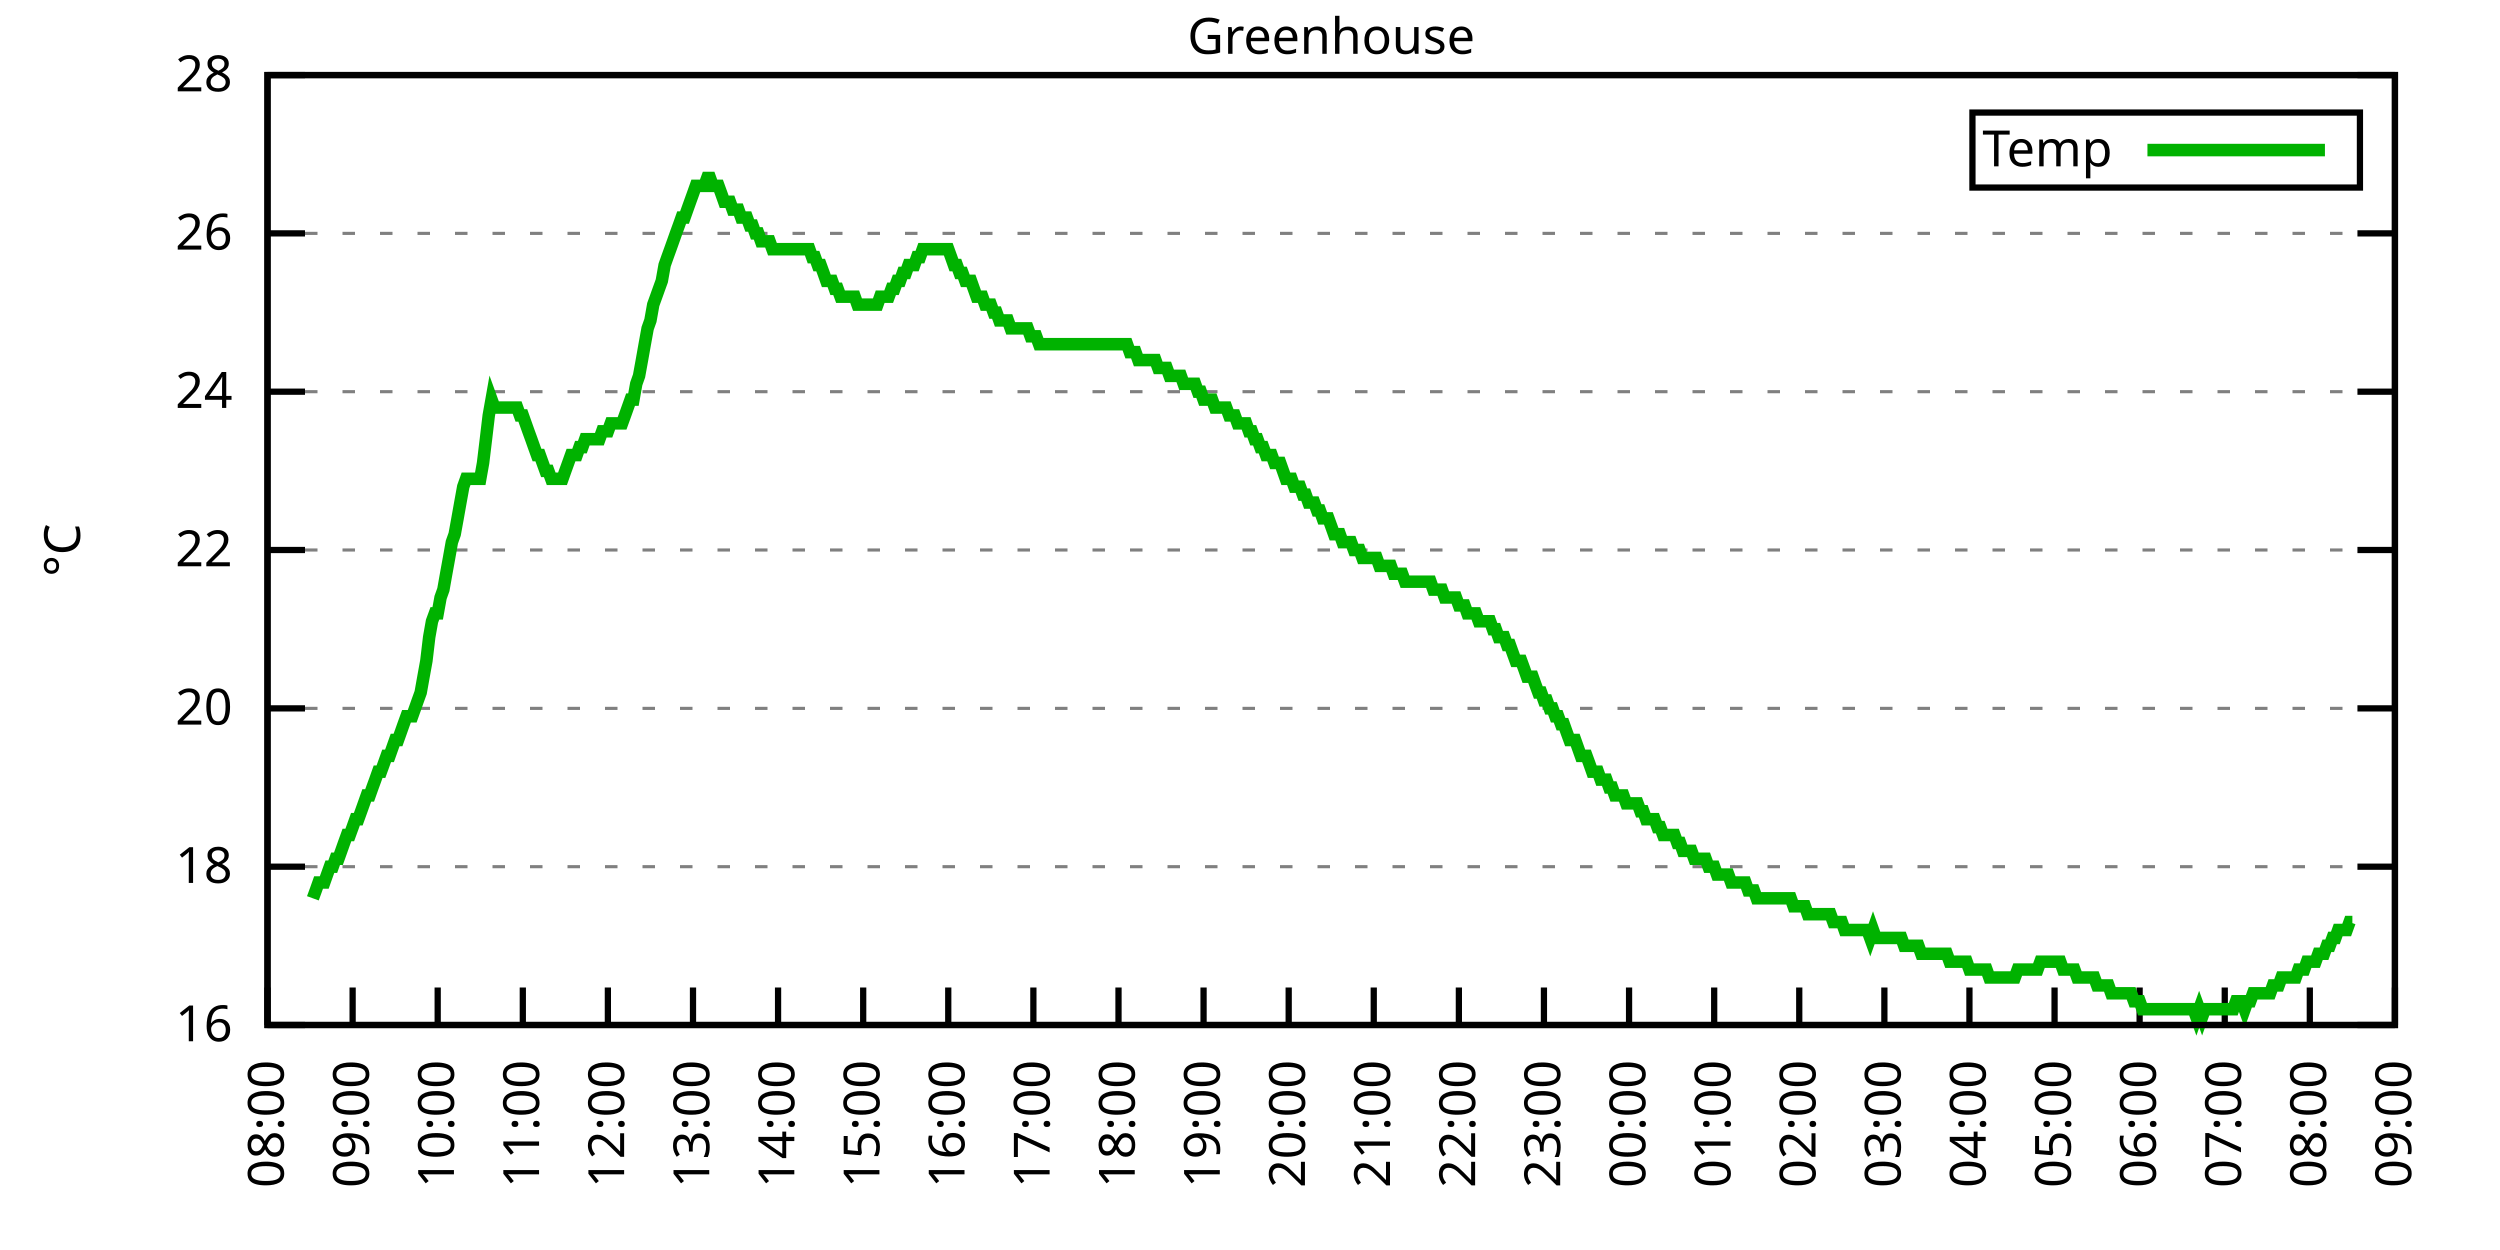
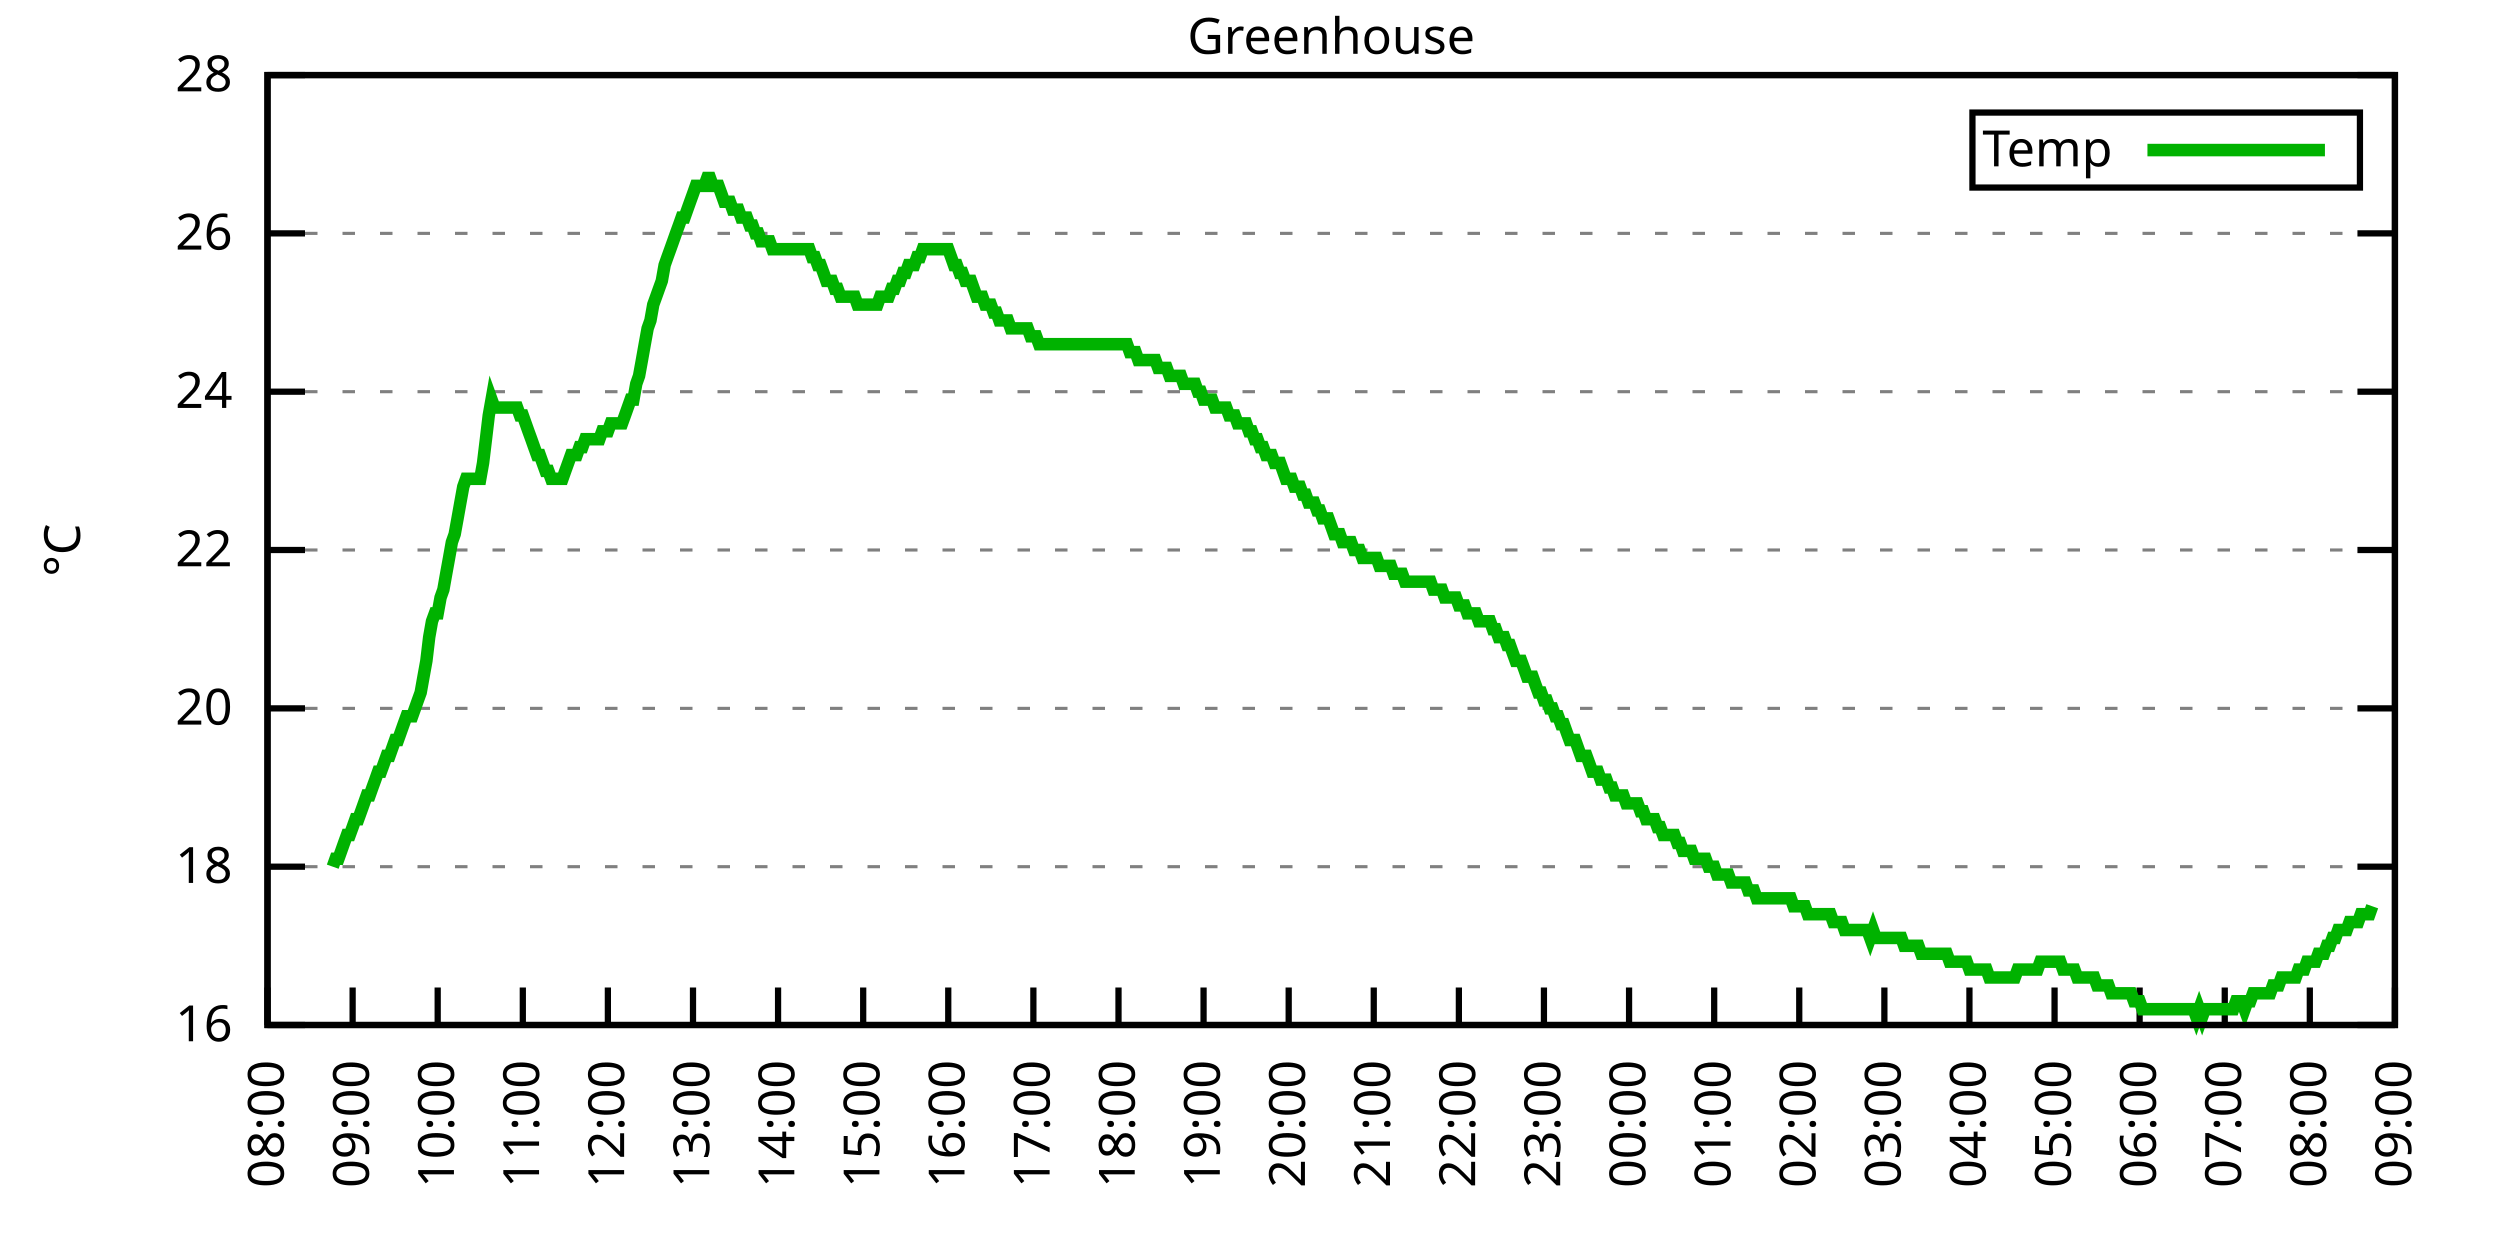
<svg xmlns="http://www.w3.org/2000/svg" xmlns:xlink="http://www.w3.org/1999/xlink" width="400" height="200" viewBox="0 0 400 200">
  <g id="gnuplot_canvas">
    <rect x="0" y="0" width="400" height="200" fill="none" />
    <defs>
      <circle id="gpDot" r="0.5" stroke-width="0.5" stroke="currentColor" />
      <path id="gpPt0" stroke-width="0.333" stroke="currentColor" d="M-1,0 h2 M0,-1 v2" />
      <path id="gpPt1" stroke-width="0.333" stroke="currentColor" d="M-1,-1 L1,1 M1,-1 L-1,1" />
      <path id="gpPt2" stroke-width="0.333" stroke="currentColor" d="M-1,0 L1,0 M0,-1 L0,1 M-1,-1 L1,1 M-1,1 L1,-1" />
      <rect id="gpPt3" stroke-width="0.333" stroke="currentColor" x="-1" y="-1" width="2" height="2" />
      <rect id="gpPt4" stroke-width="0.333" stroke="currentColor" fill="currentColor" x="-1" y="-1" width="2" height="2" />
      <circle id="gpPt5" stroke-width="0.333" stroke="currentColor" cx="0" cy="0" r="1" />
      <use xlink:href="#gpPt5" id="gpPt6" fill="currentColor" stroke="none" />
      <path id="gpPt7" stroke-width="0.333" stroke="currentColor" d="M0,-1.33 L-1.33,0.67 L1.33,0.67 z" />
      <use xlink:href="#gpPt7" id="gpPt8" fill="currentColor" stroke="none" />
      <use xlink:href="#gpPt7" id="gpPt9" stroke="currentColor" transform="rotate(180)" />
      <use xlink:href="#gpPt9" id="gpPt10" fill="currentColor" stroke="none" />
      <use xlink:href="#gpPt3" id="gpPt11" stroke="currentColor" transform="rotate(45)" />
      <use xlink:href="#gpPt11" id="gpPt12" fill="currentColor" stroke="none" />
      <path id="gpPt13" stroke-width="0.333" stroke="currentColor" d="M0,1.330 L1.265,0.411 L0.782,-1.067 L-0.782,-1.076 L-1.265,0.411 z" />
      <use xlink:href="#gpPt13" id="gpPt14" fill="currentColor" stroke="none" />
      <filter id="textbox" filterUnits="objectBoundingBox" x="0" y="0" height="1" width="1">
        <feFlood flood-color="white" flood-opacity="1" result="bgnd" />
        <feComposite in="SourceGraphic" in2="bgnd" operator="atop" />
      </filter>
      <filter id="greybox" filterUnits="objectBoundingBox" x="0" y="0" height="1" width="1">
        <feFlood flood-color="lightgrey" flood-opacity="1" result="grey" />
        <feComposite in="SourceGraphic" in2="grey" operator="atop" />
      </filter>
    </defs>
    <g fill="none" color="white" stroke="currentColor" stroke-width="1.00" stroke-linecap="butt" stroke-linejoin="miter">
</g>
    <g fill="none" color="black" stroke="currentColor" stroke-width="1.00" stroke-linecap="butt" stroke-linejoin="miter">
      <g stroke="none" shape-rendering="crispEdges">
        <polygon fill="rgb(255, 255, 255)" points="42.80,164.00 383.18,164.00 383.18,12.02 42.80,12.02 " />
      </g>
    </g>
    <g fill="none" color="black" stroke="currentColor" stroke-width="1.00" stroke-linecap="butt" stroke-linejoin="miter">
</g>
    <g fill="none" color="black" stroke="black" stroke-width="0.50" stroke-linecap="butt" stroke-linejoin="miter">
</g>
    <g fill="none" color="gray" stroke="currentColor" stroke-width="0.50" stroke-linecap="butt" stroke-linejoin="miter">
      <path stroke="gray" stroke-dasharray="2,4" class="gridline" d="M42.80,164.00 L383.19,164.00  " />
    </g>
    <g fill="none" color="gray" stroke="gray" stroke-width="1.00" stroke-linecap="butt" stroke-linejoin="miter">
</g>
    <g fill="none" color="black" stroke="currentColor" stroke-width="1.00" stroke-linecap="butt" stroke-linejoin="miter">
      <path stroke="black" d="M42.80,164.00 L48.80,164.00 M383.19,164.00 L377.19,164.00  " />
      <g transform="translate(37.20,166.60)" stroke="none" fill="black" font-family="Sans" font-size="8.00" text-anchor="end">
        <text>
          <tspan font-family="Sans"> 16</tspan>
        </text>
      </g>
    </g>
    <g fill="none" color="black" stroke="currentColor" stroke-width="1.00" stroke-linecap="butt" stroke-linejoin="miter">
</g>
    <g fill="none" color="black" stroke="black" stroke-width="0.50" stroke-linecap="butt" stroke-linejoin="miter">
</g>
    <g fill="none" color="gray" stroke="currentColor" stroke-width="0.50" stroke-linecap="butt" stroke-linejoin="miter">
      <path stroke="gray" stroke-dasharray="2,4" class="gridline" d="M42.80,138.67 L383.19,138.67  " />
    </g>
    <g fill="none" color="gray" stroke="gray" stroke-width="1.00" stroke-linecap="butt" stroke-linejoin="miter">
</g>
    <g fill="none" color="black" stroke="currentColor" stroke-width="1.00" stroke-linecap="butt" stroke-linejoin="miter">
      <path stroke="black" d="M42.80,138.67 L48.80,138.67 M383.19,138.67 L377.19,138.67  " />
      <g transform="translate(37.20,141.27)" stroke="none" fill="black" font-family="Sans" font-size="8.00" text-anchor="end">
        <text>
          <tspan font-family="Sans"> 18</tspan>
        </text>
      </g>
    </g>
    <g fill="none" color="black" stroke="currentColor" stroke-width="1.00" stroke-linecap="butt" stroke-linejoin="miter">
</g>
    <g fill="none" color="black" stroke="black" stroke-width="0.50" stroke-linecap="butt" stroke-linejoin="miter">
</g>
    <g fill="none" color="gray" stroke="currentColor" stroke-width="0.50" stroke-linecap="butt" stroke-linejoin="miter">
      <path stroke="gray" stroke-dasharray="2,4" class="gridline" d="M42.80,113.34 L383.19,113.34  " />
    </g>
    <g fill="none" color="gray" stroke="gray" stroke-width="1.00" stroke-linecap="butt" stroke-linejoin="miter">
</g>
    <g fill="none" color="black" stroke="currentColor" stroke-width="1.00" stroke-linecap="butt" stroke-linejoin="miter">
      <path stroke="black" d="M42.80,113.34 L48.80,113.34 M383.19,113.34 L377.19,113.34  " />
      <g transform="translate(37.20,115.94)" stroke="none" fill="black" font-family="Sans" font-size="8.00" text-anchor="end">
        <text>
          <tspan font-family="Sans"> 20</tspan>
        </text>
      </g>
    </g>
    <g fill="none" color="black" stroke="currentColor" stroke-width="1.00" stroke-linecap="butt" stroke-linejoin="miter">
</g>
    <g fill="none" color="black" stroke="black" stroke-width="0.50" stroke-linecap="butt" stroke-linejoin="miter">
</g>
    <g fill="none" color="gray" stroke="currentColor" stroke-width="0.50" stroke-linecap="butt" stroke-linejoin="miter">
      <path stroke="gray" stroke-dasharray="2,4" class="gridline" d="M42.80,88.00 L383.19,88.00  " />
    </g>
    <g fill="none" color="gray" stroke="gray" stroke-width="1.00" stroke-linecap="butt" stroke-linejoin="miter">
</g>
    <g fill="none" color="black" stroke="currentColor" stroke-width="1.00" stroke-linecap="butt" stroke-linejoin="miter">
      <path stroke="black" d="M42.80,88.00 L48.80,88.00 M383.19,88.00 L377.19,88.00  " />
      <g transform="translate(37.20,90.60)" stroke="none" fill="black" font-family="Sans" font-size="8.00" text-anchor="end">
        <text>
          <tspan font-family="Sans"> 22</tspan>
        </text>
      </g>
    </g>
    <g fill="none" color="black" stroke="currentColor" stroke-width="1.00" stroke-linecap="butt" stroke-linejoin="miter">
</g>
    <g fill="none" color="black" stroke="black" stroke-width="0.50" stroke-linecap="butt" stroke-linejoin="miter">
</g>
    <g fill="none" color="gray" stroke="currentColor" stroke-width="0.50" stroke-linecap="butt" stroke-linejoin="miter">
      <path stroke="gray" stroke-dasharray="2,4" class="gridline" d="M42.80,62.67 L383.19,62.67  " />
    </g>
    <g fill="none" color="gray" stroke="gray" stroke-width="1.00" stroke-linecap="butt" stroke-linejoin="miter">
</g>
    <g fill="none" color="black" stroke="currentColor" stroke-width="1.00" stroke-linecap="butt" stroke-linejoin="miter">
      <path stroke="black" d="M42.80,62.67 L48.80,62.67 M383.19,62.67 L377.19,62.67  " />
      <g transform="translate(37.20,65.27)" stroke="none" fill="black" font-family="Sans" font-size="8.00" text-anchor="end">
        <text>
          <tspan font-family="Sans"> 24</tspan>
        </text>
      </g>
    </g>
    <g fill="none" color="black" stroke="currentColor" stroke-width="1.00" stroke-linecap="butt" stroke-linejoin="miter">
</g>
    <g fill="none" color="black" stroke="black" stroke-width="0.50" stroke-linecap="butt" stroke-linejoin="miter">
</g>
    <g fill="none" color="gray" stroke="currentColor" stroke-width="0.50" stroke-linecap="butt" stroke-linejoin="miter">
      <path stroke="gray" stroke-dasharray="2,4" class="gridline" d="M42.80,37.34 L383.19,37.34  " />
    </g>
    <g fill="none" color="gray" stroke="gray" stroke-width="1.00" stroke-linecap="butt" stroke-linejoin="miter">
</g>
    <g fill="none" color="black" stroke="currentColor" stroke-width="1.00" stroke-linecap="butt" stroke-linejoin="miter">
      <path stroke="black" d="M42.80,37.34 L48.80,37.34 M383.19,37.34 L377.19,37.34  " />
      <g transform="translate(37.20,39.94)" stroke="none" fill="black" font-family="Sans" font-size="8.00" text-anchor="end">
        <text>
          <tspan font-family="Sans"> 26</tspan>
        </text>
      </g>
    </g>
    <g fill="none" color="black" stroke="currentColor" stroke-width="1.00" stroke-linecap="butt" stroke-linejoin="miter">
</g>
    <g fill="none" color="black" stroke="black" stroke-width="0.50" stroke-linecap="butt" stroke-linejoin="miter">
</g>
    <g fill="none" color="gray" stroke="currentColor" stroke-width="0.50" stroke-linecap="butt" stroke-linejoin="miter">
      <path stroke="gray" stroke-dasharray="2,4" class="gridline" d="M42.80,12.01 L383.19,12.01  " />
    </g>
    <g fill="none" color="gray" stroke="gray" stroke-width="1.00" stroke-linecap="butt" stroke-linejoin="miter">
</g>
    <g fill="none" color="black" stroke="currentColor" stroke-width="1.00" stroke-linecap="butt" stroke-linejoin="miter">
      <path stroke="black" d="M42.80,12.01 L48.80,12.01 M383.19,12.01 L377.19,12.01  " />
      <g transform="translate(37.20,14.61)" stroke="none" fill="black" font-family="Sans" font-size="8.00" text-anchor="end">
        <text>
          <tspan font-family="Sans"> 28</tspan>
        </text>
      </g>
    </g>
    <g fill="none" color="black" stroke="currentColor" stroke-width="1.00" stroke-linecap="butt" stroke-linejoin="miter">
      <path stroke="black" d="M42.80,164.00 L42.80,158.00  " />
      <g transform="translate(45.40,169.60) rotate(270.00)" stroke="none" fill="black" font-family="Sans" font-size="8.00" text-anchor="end">
        <text>
          <tspan font-family="Sans">08:00</tspan>
        </text>
      </g>
    </g>
    <g fill="none" color="black" stroke="currentColor" stroke-width="1.00" stroke-linecap="butt" stroke-linejoin="miter">
      <path stroke="black" d="M56.42,164.00 L56.42,158.00  " />
      <g transform="translate(59.02,169.60) rotate(270.00)" stroke="none" fill="black" font-family="Sans" font-size="8.00" text-anchor="end">
        <text>
          <tspan font-family="Sans">09:00</tspan>
        </text>
      </g>
    </g>
    <g fill="none" color="black" stroke="currentColor" stroke-width="1.00" stroke-linecap="butt" stroke-linejoin="miter">
      <path stroke="black" d="M70.03,164.00 L70.03,158.00  " />
      <g transform="translate(72.63,169.60) rotate(270.00)" stroke="none" fill="black" font-family="Sans" font-size="8.00" text-anchor="end">
        <text>
          <tspan font-family="Sans">10:00</tspan>
        </text>
      </g>
    </g>
    <g fill="none" color="black" stroke="currentColor" stroke-width="1.00" stroke-linecap="butt" stroke-linejoin="miter">
      <path stroke="black" d="M83.65,164.00 L83.65,158.00  " />
      <g transform="translate(86.25,169.60) rotate(270.00)" stroke="none" fill="black" font-family="Sans" font-size="8.00" text-anchor="end">
        <text>
          <tspan font-family="Sans">11:00</tspan>
        </text>
      </g>
    </g>
    <g fill="none" color="black" stroke="currentColor" stroke-width="1.00" stroke-linecap="butt" stroke-linejoin="miter">
      <path stroke="black" d="M97.26,164.00 L97.26,158.00  " />
      <g transform="translate(99.86,169.60) rotate(270.00)" stroke="none" fill="black" font-family="Sans" font-size="8.00" text-anchor="end">
        <text>
          <tspan font-family="Sans">12:00</tspan>
        </text>
      </g>
    </g>
    <g fill="none" color="black" stroke="currentColor" stroke-width="1.00" stroke-linecap="butt" stroke-linejoin="miter">
      <path stroke="black" d="M110.88,164.00 L110.88,158.00  " />
      <g transform="translate(113.48,169.60) rotate(270.00)" stroke="none" fill="black" font-family="Sans" font-size="8.00" text-anchor="end">
        <text>
          <tspan font-family="Sans">13:00</tspan>
        </text>
      </g>
    </g>
    <g fill="none" color="black" stroke="currentColor" stroke-width="1.00" stroke-linecap="butt" stroke-linejoin="miter">
      <path stroke="black" d="M124.49,164.00 L124.49,158.00  " />
      <g transform="translate(127.09,169.60) rotate(270.00)" stroke="none" fill="black" font-family="Sans" font-size="8.00" text-anchor="end">
        <text>
          <tspan font-family="Sans">14:00</tspan>
        </text>
      </g>
    </g>
    <g fill="none" color="black" stroke="currentColor" stroke-width="1.00" stroke-linecap="butt" stroke-linejoin="miter">
      <path stroke="black" d="M138.11,164.00 L138.11,158.00  " />
      <g transform="translate(140.71,169.60) rotate(270.00)" stroke="none" fill="black" font-family="Sans" font-size="8.00" text-anchor="end">
        <text>
          <tspan font-family="Sans">15:00</tspan>
        </text>
      </g>
    </g>
    <g fill="none" color="black" stroke="currentColor" stroke-width="1.00" stroke-linecap="butt" stroke-linejoin="miter">
      <path stroke="black" d="M151.72,164.00 L151.72,158.00  " />
      <g transform="translate(154.32,169.60) rotate(270.00)" stroke="none" fill="black" font-family="Sans" font-size="8.00" text-anchor="end">
        <text>
          <tspan font-family="Sans">16:00</tspan>
        </text>
      </g>
    </g>
    <g fill="none" color="black" stroke="currentColor" stroke-width="1.00" stroke-linecap="butt" stroke-linejoin="miter">
      <path stroke="black" d="M165.34,164.00 L165.34,158.00  " />
      <g transform="translate(167.94,169.60) rotate(270.00)" stroke="none" fill="black" font-family="Sans" font-size="8.00" text-anchor="end">
        <text>
          <tspan font-family="Sans">17:00</tspan>
        </text>
      </g>
    </g>
    <g fill="none" color="black" stroke="currentColor" stroke-width="1.00" stroke-linecap="butt" stroke-linejoin="miter">
      <path stroke="black" d="M178.96,164.00 L178.96,158.00  " />
      <g transform="translate(181.56,169.60) rotate(270.00)" stroke="none" fill="black" font-family="Sans" font-size="8.00" text-anchor="end">
        <text>
          <tspan font-family="Sans">18:00</tspan>
        </text>
      </g>
    </g>
    <g fill="none" color="black" stroke="currentColor" stroke-width="1.00" stroke-linecap="butt" stroke-linejoin="miter">
      <path stroke="black" d="M192.57,164.00 L192.57,158.00  " />
      <g transform="translate(195.17,169.60) rotate(270.00)" stroke="none" fill="black" font-family="Sans" font-size="8.00" text-anchor="end">
        <text>
          <tspan font-family="Sans">19:00</tspan>
        </text>
      </g>
    </g>
    <g fill="none" color="black" stroke="currentColor" stroke-width="1.00" stroke-linecap="butt" stroke-linejoin="miter">
      <path stroke="black" d="M206.19,164.00 L206.19,158.00  " />
      <g transform="translate(208.79,169.60) rotate(270.00)" stroke="none" fill="black" font-family="Sans" font-size="8.00" text-anchor="end">
        <text>
          <tspan font-family="Sans">20:00</tspan>
        </text>
      </g>
    </g>
    <g fill="none" color="black" stroke="currentColor" stroke-width="1.00" stroke-linecap="butt" stroke-linejoin="miter">
      <path stroke="black" d="M219.80,164.00 L219.80,158.00  " />
      <g transform="translate(222.40,169.60) rotate(270.00)" stroke="none" fill="black" font-family="Sans" font-size="8.00" text-anchor="end">
        <text>
          <tspan font-family="Sans">21:00</tspan>
        </text>
      </g>
    </g>
    <g fill="none" color="black" stroke="currentColor" stroke-width="1.00" stroke-linecap="butt" stroke-linejoin="miter">
      <path stroke="black" d="M233.42,164.00 L233.42,158.00  " />
      <g transform="translate(236.02,169.60) rotate(270.00)" stroke="none" fill="black" font-family="Sans" font-size="8.00" text-anchor="end">
        <text>
          <tspan font-family="Sans">22:00</tspan>
        </text>
      </g>
    </g>
    <g fill="none" color="black" stroke="currentColor" stroke-width="1.00" stroke-linecap="butt" stroke-linejoin="miter">
      <path stroke="black" d="M247.03,164.00 L247.03,158.00  " />
      <g transform="translate(249.63,169.60) rotate(270.00)" stroke="none" fill="black" font-family="Sans" font-size="8.00" text-anchor="end">
        <text>
          <tspan font-family="Sans">23:00</tspan>
        </text>
      </g>
    </g>
    <g fill="none" color="black" stroke="currentColor" stroke-width="1.00" stroke-linecap="butt" stroke-linejoin="miter">
      <path stroke="black" d="M260.65,164.00 L260.65,158.00  " />
      <g transform="translate(263.25,169.60) rotate(270.00)" stroke="none" fill="black" font-family="Sans" font-size="8.00" text-anchor="end">
        <text>
          <tspan font-family="Sans">00:00</tspan>
        </text>
      </g>
    </g>
    <g fill="none" color="black" stroke="currentColor" stroke-width="1.00" stroke-linecap="butt" stroke-linejoin="miter">
      <path stroke="black" d="M274.27,164.00 L274.27,158.00  " />
      <g transform="translate(276.87,169.60) rotate(270.00)" stroke="none" fill="black" font-family="Sans" font-size="8.00" text-anchor="end">
        <text>
          <tspan font-family="Sans">01:00</tspan>
        </text>
      </g>
    </g>
    <g fill="none" color="black" stroke="currentColor" stroke-width="1.00" stroke-linecap="butt" stroke-linejoin="miter">
      <path stroke="black" d="M287.88,164.00 L287.88,158.00  " />
      <g transform="translate(290.48,169.60) rotate(270.00)" stroke="none" fill="black" font-family="Sans" font-size="8.00" text-anchor="end">
        <text>
          <tspan font-family="Sans">02:00</tspan>
        </text>
      </g>
    </g>
    <g fill="none" color="black" stroke="currentColor" stroke-width="1.00" stroke-linecap="butt" stroke-linejoin="miter">
      <path stroke="black" d="M301.50,164.00 L301.50,158.00  " />
      <g transform="translate(304.10,169.60) rotate(270.00)" stroke="none" fill="black" font-family="Sans" font-size="8.00" text-anchor="end">
        <text>
          <tspan font-family="Sans">03:00</tspan>
        </text>
      </g>
    </g>
    <g fill="none" color="black" stroke="currentColor" stroke-width="1.00" stroke-linecap="butt" stroke-linejoin="miter">
      <path stroke="black" d="M315.11,164.00 L315.11,158.00  " />
      <g transform="translate(317.71,169.60) rotate(270.00)" stroke="none" fill="black" font-family="Sans" font-size="8.00" text-anchor="end">
        <text>
          <tspan font-family="Sans">04:00</tspan>
        </text>
      </g>
    </g>
    <g fill="none" color="black" stroke="currentColor" stroke-width="1.00" stroke-linecap="butt" stroke-linejoin="miter">
      <path stroke="black" d="M328.73,164.00 L328.73,158.00  " />
      <g transform="translate(331.33,169.60) rotate(270.00)" stroke="none" fill="black" font-family="Sans" font-size="8.00" text-anchor="end">
        <text>
          <tspan font-family="Sans">05:00</tspan>
        </text>
      </g>
    </g>
    <g fill="none" color="black" stroke="currentColor" stroke-width="1.00" stroke-linecap="butt" stroke-linejoin="miter">
      <path stroke="black" d="M342.34,164.00 L342.34,158.00  " />
      <g transform="translate(344.94,169.60) rotate(270.00)" stroke="none" fill="black" font-family="Sans" font-size="8.00" text-anchor="end">
        <text>
          <tspan font-family="Sans">06:00</tspan>
        </text>
      </g>
    </g>
    <g fill="none" color="black" stroke="currentColor" stroke-width="1.00" stroke-linecap="butt" stroke-linejoin="miter">
      <path stroke="black" d="M355.96,164.00 L355.96,158.00  " />
      <g transform="translate(358.56,169.60) rotate(270.00)" stroke="none" fill="black" font-family="Sans" font-size="8.00" text-anchor="end">
        <text>
          <tspan font-family="Sans">07:00</tspan>
        </text>
      </g>
    </g>
    <g fill="none" color="black" stroke="currentColor" stroke-width="1.00" stroke-linecap="butt" stroke-linejoin="miter">
      <path stroke="black" d="M369.57,164.00 L369.57,158.00  " />
      <g transform="translate(372.17,169.60) rotate(270.00)" stroke="none" fill="black" font-family="Sans" font-size="8.00" text-anchor="end">
        <text>
          <tspan font-family="Sans">08:00</tspan>
        </text>
      </g>
    </g>
    <g fill="none" color="black" stroke="currentColor" stroke-width="1.00" stroke-linecap="butt" stroke-linejoin="miter">
      <path stroke="black" d="M383.19,164.00 L383.19,158.00  " />
      <g transform="translate(385.79,169.60) rotate(270.00)" stroke="none" fill="black" font-family="Sans" font-size="8.00" text-anchor="end">
        <text>
          <tspan font-family="Sans">09:00</tspan>
        </text>
      </g>
    </g>
    <g fill="none" color="black" stroke="currentColor" stroke-width="1.00" stroke-linecap="butt" stroke-linejoin="miter">
</g>
    <g fill="none" color="black" stroke="currentColor" stroke-width="1.00" stroke-linecap="butt" stroke-linejoin="miter">
      <path stroke="black" d="M42.80,12.01 L42.80,164.00 L383.19,164.00 L383.19,12.01 L42.80,12.01 Z  " />
    </g>
    <g fill="none" color="black" stroke="currentColor" stroke-width="1.00" stroke-linecap="butt" stroke-linejoin="miter">
</g>
    <g fill="none" color="black" stroke="currentColor" stroke-width="1.00" stroke-linecap="butt" stroke-linejoin="miter">
      <path stroke="black" d="M315.59,30.01 L315.59,18.01 L377.59,18.01 L377.59,30.01 L315.59,30.01 Z  " />
    </g>
    <g id="Greenhouse_plot_1">
      <g fill="none" color="white" stroke="black" stroke-width="2.00" stroke-linecap="butt" stroke-linejoin="miter">
</g>
      <g fill="none" color="black" stroke="currentColor" stroke-width="2.00" stroke-linecap="butt" stroke-linejoin="miter">
        <g transform="translate(337.99,26.61)" stroke="none" fill="black" font-family="Sans" font-size="8.00" text-anchor="end">
          <text>
            <tspan font-family="Sans">Temp</tspan>
          </text>
        </g>
      </g>
      <g fill="none" color="black" stroke="currentColor" stroke-width="2.00" stroke-linecap="butt" stroke-linejoin="miter">
-         <path stroke="rgb(  0, 178,   0)" d="M343.59,24.01 L371.99,24.01 M50.06,143.73 L50.52,142.47 L50.97,141.20 L51.42,141.20 L51.88,141.20 L52.33,139.93   L52.78,138.67 L53.24,138.67 L53.69,137.40 L54.15,137.40 L54.60,136.14 L55.05,134.87 L55.51,133.60 L55.96,133.60   L56.42,132.34 L56.87,131.07 L57.32,131.07 L57.78,129.80 L58.23,128.54 L58.68,127.27 L59.14,127.27 L59.59,126.00   L60.05,124.74 L60.50,123.47 L60.95,123.47 L61.41,122.20 L61.86,120.94 L62.32,120.94 L62.77,119.67 L63.22,118.40   L63.68,118.40 L64.13,117.14 L64.58,115.87 L65.04,114.60 L65.49,114.60 L65.95,114.60 L66.40,113.34 L66.85,112.07   L67.31,110.80 L67.76,108.27 L68.22,105.74 L68.67,101.94 L69.12,99.40 L69.58,98.14 L70.03,98.14 L70.49,95.60   L70.94,94.34 L71.39,91.80 L71.85,89.27 L72.30,86.74 L72.75,85.47 L73.21,82.94 L73.66,80.41 L74.12,77.87   L74.57,76.61 L75.02,76.61 L75.48,76.61 L75.93,76.61 L76.39,76.61 L76.84,76.61 L77.29,74.07 L77.75,70.27   L78.20,66.47 L78.65,63.94 L79.11,65.21 L79.56,65.21 L80.02,65.21 L80.47,65.21 L80.92,65.21 L81.38,65.21   L81.83,65.21 L82.29,65.21 L82.74,65.21 L83.19,66.47 L83.65,66.47 L84.10,67.74 L84.55,69.01 L85.01,70.27   L85.46,71.54 L85.92,72.81 L86.37,72.81 L86.82,74.07 L87.28,75.34 L87.73,75.34 L88.19,76.61 L88.64,76.61   L89.09,76.61 L89.55,76.61 L90.00,76.61 L90.45,75.34 L90.91,74.07 L91.36,72.81 L91.82,72.81 L92.27,72.81   L92.72,71.54 L93.18,71.54 L93.63,70.27 L94.09,70.27 L94.54,70.27 L94.99,70.27 L95.45,70.27 L95.90,70.27   L96.35,69.01 L96.81,69.01 L97.26,69.01 L97.72,67.74 L98.17,67.74 L98.62,67.74 L99.08,67.74 L99.53,67.74   L99.99,66.47 L100.44,65.21 L100.89,63.94 L101.35,63.94 L101.80,61.41 L102.25,60.14 L102.71,57.61 L103.16,55.07   L103.62,52.54 L104.07,51.27 L104.52,48.74 L104.98,47.47 L105.43,46.21 L105.89,44.94 L106.34,42.41 L106.79,41.14   L107.25,39.87 L107.70,38.61 L108.15,37.34 L108.61,36.08 L109.06,34.81 L109.52,34.81 L109.97,33.54 L110.42,32.28   L110.88,31.01 L111.33,29.74 L111.79,29.74 L112.24,29.74 L112.69,29.74 L113.15,28.48 L113.60,28.48 L114.05,29.74   L114.51,29.74 L114.96,29.74 L115.42,31.01 L115.87,32.28 L116.32,32.28 L116.78,32.28 L117.23,33.54 L117.69,33.54   L118.14,33.54 L118.59,34.81 L119.05,34.81 L119.50,34.81 L119.96,36.08 L120.41,36.08 L120.86,37.34 L121.32,37.34   L121.77,38.61 L122.22,38.61 L122.68,38.61 L123.13,38.61 L123.59,39.87 L124.04,39.87 L124.49,39.87 L124.95,39.87   L125.40,39.87 L125.86,39.87 L126.31,39.87 L126.76,39.87 L127.22,39.87 L127.67,39.87 L128.12,39.87 L128.58,39.87   L129.03,39.87 L129.49,39.87 L129.94,41.14 L130.39,41.14 L130.85,42.41 L131.30,42.41 L131.76,43.67 L132.21,44.94   L132.66,44.94 L133.12,44.94 L133.57,46.21 L134.02,46.21 L134.48,47.47 L134.93,47.47 L135.39,47.47 L135.84,47.47   L136.29,47.47 L136.75,47.47 L137.20,48.74 L137.66,48.74 L138.11,48.74 L138.56,48.74 L139.02,48.74 L139.47,48.74   L139.92,48.74 L140.38,48.74 L140.83,47.47 L141.29,47.47 L141.74,47.47 L142.19,47.47 L142.65,46.21 L143.10,46.21   L143.56,44.94 L144.01,44.94 L144.46,43.67 L144.92,43.67 L145.37,42.41 L145.82,42.41 L146.28,42.41 L146.73,41.14   L147.19,41.14 L147.64,39.87 L148.09,39.87 L148.55,39.87 L149.00,39.87 L149.46,39.87 L149.91,39.87 L150.36,39.87   L150.82,39.87 L151.27,39.87 L151.72,39.87 L152.18,41.14 L152.63,42.41 L153.09,42.41 L153.54,43.67 L153.99,43.67   L154.45,44.94 L154.90,44.94 L155.36,44.94 L155.81,46.21 L156.26,47.47 L156.72,47.47 L157.17,47.47 L157.62,48.74   L158.08,48.74 L158.53,48.74 L158.99,50.01 L159.44,50.01 L159.89,51.27 L160.35,51.27 L160.80,51.27 L161.26,51.27   L161.71,52.54 L162.16,52.54 L162.62,52.54 L163.07,52.54 L163.52,52.54 L163.98,52.54 L164.43,52.54 L164.89,53.81   L165.34,53.81 L165.79,53.81 L166.25,55.07 L166.70,55.07 L167.16,55.07 L167.61,55.07 L168.06,55.07 L168.52,55.07   L168.97,55.07 L169.43,55.07 L169.88,55.07 L170.33,55.07 L170.79,55.07 L171.24,55.07 L171.69,55.07 L172.15,55.07   L172.60,55.07 L173.06,55.07 L173.51,55.07 L173.96,55.07 L174.42,55.07 L174.87,55.07 L175.33,55.07 L175.78,55.07   L176.23,55.07 L176.69,55.07 L177.14,55.07 L177.59,55.07 L178.05,55.07 L178.50,55.07 L178.96,55.07 L179.41,55.07   L179.86,55.07 L180.32,55.07 L180.77,56.34 L181.23,56.34 L181.68,56.34 L182.13,57.61 L182.59,57.61 L183.04,57.61   L183.49,57.61 L183.95,57.61 L184.40,57.61 L184.86,57.61 L185.31,58.87 L185.76,58.87 L186.22,58.87 L186.67,58.87   L187.13,60.14 L187.58,60.14 L188.03,60.14 L188.49,60.14 L188.94,60.14 L189.39,61.41 L189.85,61.41 L190.30,61.41   L190.76,61.41 L191.21,61.41 L191.66,62.67 L192.12,62.67 L192.57,63.94 L193.03,63.94 L193.48,63.94 L193.93,63.94   L194.39,65.21 L194.84,65.21 L195.29,65.21 L195.75,65.21 L196.20,65.21 L196.66,66.47 L197.11,66.47 L197.56,66.47   L198.02,67.74 L198.47,67.74 L198.93,67.74 L199.38,67.74 L199.83,69.01 L200.29,69.01 L200.74,70.27 L201.19,70.27   L201.65,71.54 L202.10,71.54 L202.56,72.81 L203.01,72.81 L203.46,72.81 L203.92,74.07 L204.37,74.07 L204.83,74.07   L205.28,75.34 L205.73,76.61 L206.19,76.61 L206.64,76.61 L207.09,77.87 L207.55,77.87 L208.00,77.87 L208.46,79.14   L208.91,79.14 L209.36,80.41 L209.82,80.41 L210.27,80.41 L210.73,81.67 L211.18,81.67 L211.63,82.94 L212.09,82.94   L212.54,82.94 L213.00,84.21 L213.45,85.47 L213.90,85.47 L214.36,85.47 L214.81,86.74 L215.26,86.74 L215.72,86.74   L216.17,86.74 L216.63,88.00 L217.08,88.00 L217.53,88.00 L217.99,89.27 L218.44,89.27 L218.90,89.27 L219.35,89.27   L219.80,89.27 L220.26,89.27 L220.71,90.54 L221.16,90.54 L221.62,90.54 L222.07,90.54 L222.53,90.54 L222.98,91.80   L223.43,91.80 L223.89,91.80 L224.34,91.80 L224.80,93.07 L225.25,93.07 L225.70,93.07 L226.16,93.07 L226.61,93.07   L227.06,93.07 L227.52,93.07 L227.97,93.07 L228.43,93.07 L228.88,93.07 L229.33,94.34 L229.79,94.34 L230.24,94.34   L230.70,94.34 L231.15,95.60 L231.60,95.60 L232.06,95.60 L232.51,95.60 L232.96,95.60 L233.42,96.87 L233.87,96.87   L234.33,96.87 L234.78,98.14 L235.23,98.14 L235.69,98.14 L236.14,98.14 L236.60,99.40 L237.05,99.40 L237.50,99.40   L237.96,99.40 L238.41,99.40 L238.86,100.67 L239.32,100.67 L239.77,101.94 L240.23,101.94 L240.68,101.94 L241.13,103.20   L241.59,103.20 L242.04,104.47 L242.50,105.74 L242.95,105.74 L243.40,105.74 L243.86,107.00 L244.31,108.27 L244.76,108.27   L245.22,108.27 L245.67,109.54 L246.13,110.80 L246.58,110.80 L247.03,112.07 L247.49,112.07 L247.94,113.34 L248.40,113.34   L248.85,114.60 L249.30,114.60 L249.76,115.87 L250.21,115.87 L250.66,117.14 L251.12,118.40 L251.57,118.40 L252.03,118.40   L252.48,119.67 L252.93,120.94 L253.39,120.94 L253.84,120.94 L254.30,122.20 L254.75,123.47 L255.20,123.47 L255.66,123.47   L256.11,124.74 L256.56,124.74 L257.02,124.74 L257.47,126.00 L257.93,126.00 L258.38,127.27 L258.83,127.27 L259.29,127.27   L259.74,127.27 L260.20,128.54 L260.65,128.54 L261.10,128.54 L261.56,128.54 L262.01,128.54 L262.47,129.80 L262.92,129.80   L263.37,131.07 L263.83,131.07 L264.28,131.07 L264.73,131.07 L265.19,132.34 L265.64,132.34 L266.10,133.60 L266.55,133.60   L267.00,133.60 L267.46,133.60 L267.91,133.60 L268.37,134.87 L268.82,134.87 L269.27,136.14 L269.73,136.14 L270.18,136.14   L270.63,136.14 L271.09,137.40 L271.54,137.40 L272.00,137.40 L272.45,137.40 L272.90,137.40 L273.36,138.67 L273.81,138.67   L274.27,138.67 L274.72,139.93 L275.17,139.93 L275.63,139.93 L276.08,139.93 L276.53,139.93 L276.99,141.20 L277.44,141.20   L277.90,141.20 L278.35,141.20 L278.80,141.20 L279.26,141.20 L279.71,142.47 L280.17,142.47 L280.62,142.47 L281.07,143.73   L281.53,143.73 L281.98,143.73 L282.43,143.73 L282.89,143.73 L283.34,143.73 L283.80,143.73 L284.25,143.73 L284.70,143.73   L285.16,143.73 L285.61,143.73 L286.07,143.73 L286.52,143.73 L286.97,145.00 L287.43,145.00 L287.88,145.00 L288.33,145.00   L288.79,145.00 L289.24,146.27 L289.70,146.27 L290.15,146.27 L290.60,146.27 L291.06,146.27 L291.51,146.27 L291.97,146.27   L292.42,146.27 L292.87,146.27 L293.33,147.53 L293.78,147.53 L294.23,147.53 L294.69,147.53 L295.14,148.80 L295.60,148.80   L296.05,148.80 L296.50,148.80 L296.96,148.80 L297.41,148.80 L297.87,148.80 L298.32,148.80 L298.77,148.80 L299.23,150.07   L299.68,148.80 L300.13,150.07 L300.59,150.07 L301.04,150.07 L301.50,150.07 L301.95,150.07 L302.40,150.07 L302.86,150.07   L303.31,150.07 L303.77,150.07 L304.22,150.07 L304.67,151.33 L305.13,151.33 L305.58,151.33 L306.03,151.33 L306.49,151.33   L306.94,151.33 L307.40,152.60 L307.85,152.60 L308.30,152.60 L308.76,152.60 L309.21,152.60 L309.67,152.60 L310.12,152.60   L310.57,152.60 L311.03,152.60 L311.48,152.60 L311.94,153.87 L312.39,153.87 L312.84,153.87 L313.30,153.87 L313.75,153.87   L314.20,153.87 L314.66,153.87 L315.11,155.13 L315.57,155.13 L316.02,155.13 L316.47,155.13 L316.93,155.13 L317.38,155.13   L317.84,155.13 L318.29,156.40 L318.74,156.40 L319.20,156.40 L319.65,156.40 L320.10,156.40 L320.56,156.40 L321.01,156.40   L321.47,156.40 L321.92,156.40 L322.37,156.40 L322.83,155.13 L323.28,155.13 L323.74,155.13 L324.19,155.13 L324.64,155.13   L325.10,155.13 L325.55,155.13 L326.00,155.13 L326.46,153.87 L326.91,153.87 L327.37,153.87 L327.82,153.87 L328.27,153.87   L328.73,153.87 L329.18,153.87 L329.64,153.87 L330.09,155.13 L330.54,155.13 L331.00,155.13 L331.45,155.13 L331.90,155.13   L332.36,156.40 L332.81,156.40 L333.27,156.40 L333.72,156.40 L334.17,156.40 L334.63,156.40 L335.08,156.40 L335.54,157.67   L335.99,157.67 L336.44,157.67 L336.90,157.67 L337.35,157.67 L337.80,158.93 L338.26,158.93 L338.71,158.93 L339.17,158.93   L339.62,158.93 L340.07,158.93 L340.53,158.93 L340.98,158.93 L341.44,160.20 L341.89,160.20 L342.34,160.20 L342.80,161.47   L343.25,161.47 L343.70,161.47 L344.16,161.47 L344.61,161.47 L345.07,161.47 L345.52,161.47 L345.97,161.47 L346.43,161.47   L346.88,161.47 L347.34,161.47 L347.79,161.47 L348.24,161.47 L348.70,161.47 L349.15,161.47 L349.60,161.47 L350.06,161.47   L350.51,161.47 L350.97,161.47 L351.42,162.73 L351.87,161.47 L352.33,162.73 L352.78,161.47 L353.24,161.47 L353.69,161.47   L354.14,161.47 L354.60,161.47 L355.05,161.47 L355.50,161.47 L355.96,161.47 L356.41,161.47 L356.87,161.47 L357.32,161.47   L357.77,160.20 L358.23,160.20 L358.68,160.20 L359.14,161.47 L359.59,160.20 L360.04,160.20 L360.50,158.93 L360.95,158.93   L361.41,158.93 L361.86,158.93 L362.31,158.93 L362.77,158.93 L363.22,158.93 L363.67,157.67 L364.13,157.67 L364.58,157.67   L365.04,156.40 L365.49,156.40 L365.94,156.40 L366.40,156.40 L366.85,156.40 L367.31,156.40 L367.76,155.13 L368.21,155.13   L368.67,155.13 L369.12,153.87 L369.57,153.87 L370.03,153.87 L370.48,153.87 L370.94,152.60 L371.39,152.60 L371.84,152.60   L372.30,151.33 L372.75,151.33 L373.21,150.07 L373.66,150.07 L374.11,148.80 L374.57,148.80 L375.02,148.80 L375.47,148.80   L375.93,147.53 L376.38,147.53  " />
+         <path stroke="rgb(  0, 178,   0)" d="M343.59,24.01 L371.99,24.01 M53.24,138.67 L53.69,137.40 L54.15,137.40 L54.60,136.14 L55.05,134.87 L55.51,133.60   L55.96,133.60 L56.42,132.34 L56.87,131.07 L57.32,131.07 L57.78,129.80 L58.23,128.54 L58.68,127.27 L59.14,127.27   L59.59,126.00 L60.05,124.74 L60.50,123.47 L60.95,123.47 L61.41,122.20 L61.86,120.94 L62.32,120.94 L62.77,119.67   L63.22,118.40 L63.68,118.40 L64.13,117.14 L64.58,115.87 L65.04,114.60 L65.49,114.60 L65.95,114.60 L66.40,113.34   L66.85,112.07 L67.31,110.80 L67.76,108.27 L68.22,105.74 L68.67,101.94 L69.12,99.40 L69.58,98.14 L70.03,98.14   L70.49,95.60 L70.94,94.34 L71.39,91.80 L71.85,89.27 L72.30,86.74 L72.75,85.47 L73.21,82.94 L73.66,80.41   L74.12,77.87 L74.57,76.61 L75.02,76.61 L75.48,76.61 L75.93,76.61 L76.39,76.61 L76.84,76.61 L77.29,74.07   L77.75,70.27 L78.20,66.47 L78.65,63.94 L79.11,65.21 L79.56,65.21 L80.02,65.21 L80.47,65.21 L80.92,65.21   L81.38,65.21 L81.83,65.21 L82.29,65.21 L82.74,65.21 L83.19,66.47 L83.65,66.47 L84.10,67.74 L84.55,69.01   L85.01,70.27 L85.46,71.54 L85.92,72.81 L86.37,72.81 L86.82,74.07 L87.28,75.34 L87.73,75.34 L88.19,76.61   L88.64,76.61 L89.09,76.61 L89.55,76.61 L90.00,76.61 L90.45,75.34 L90.91,74.07 L91.36,72.81 L91.82,72.81   L92.27,72.81 L92.72,71.54 L93.18,71.54 L93.63,70.27 L94.09,70.27 L94.54,70.27 L94.99,70.27 L95.45,70.27   L95.90,70.27 L96.35,69.01 L96.81,69.01 L97.26,69.01 L97.72,67.74 L98.17,67.74 L98.62,67.74 L99.08,67.74   L99.53,67.74 L99.99,66.47 L100.44,65.21 L100.89,63.94 L101.35,63.94 L101.80,61.41 L102.25,60.14 L102.71,57.61   L103.16,55.07 L103.62,52.54 L104.07,51.27 L104.52,48.74 L104.98,47.47 L105.43,46.21 L105.89,44.94 L106.34,42.41   L106.79,41.14 L107.25,39.87 L107.70,38.61 L108.15,37.34 L108.61,36.08 L109.06,34.81 L109.52,34.81 L109.97,33.54   L110.42,32.28 L110.88,31.01 L111.33,29.74 L111.79,29.74 L112.24,29.74 L112.69,29.74 L113.15,28.48 L113.60,28.48   L114.05,29.74 L114.51,29.74 L114.96,29.74 L115.42,31.01 L115.87,32.28 L116.32,32.28 L116.78,32.28 L117.23,33.54   L117.69,33.54 L118.14,33.54 L118.59,34.81 L119.05,34.81 L119.50,34.81 L119.96,36.08 L120.41,36.08 L120.86,37.34   L121.32,37.34 L121.77,38.61 L122.22,38.61 L122.68,38.61 L123.13,38.61 L123.59,39.87 L124.04,39.87 L124.49,39.87   L124.95,39.87 L125.40,39.87 L125.86,39.87 L126.31,39.87 L126.76,39.87 L127.22,39.87 L127.67,39.87 L128.12,39.87   L128.58,39.87 L129.03,39.87 L129.49,39.87 L129.94,41.14 L130.39,41.14 L130.85,42.41 L131.30,42.41 L131.76,43.67   L132.21,44.94 L132.66,44.94 L133.12,44.94 L133.57,46.21 L134.02,46.21 L134.48,47.47 L134.93,47.47 L135.39,47.47   L135.84,47.47 L136.29,47.47 L136.75,47.47 L137.20,48.74 L137.66,48.74 L138.11,48.74 L138.56,48.74 L139.02,48.74   L139.47,48.74 L139.92,48.74 L140.38,48.74 L140.83,47.47 L141.29,47.47 L141.74,47.47 L142.19,47.47 L142.65,46.21   L143.10,46.21 L143.56,44.94 L144.01,44.94 L144.46,43.67 L144.92,43.67 L145.37,42.41 L145.82,42.41 L146.28,42.41   L146.73,41.14 L147.19,41.14 L147.64,39.87 L148.09,39.87 L148.55,39.87 L149.00,39.87 L149.46,39.87 L149.91,39.87   L150.36,39.87 L150.82,39.87 L151.27,39.87 L151.72,39.87 L152.18,41.14 L152.63,42.41 L153.09,42.41 L153.54,43.67   L153.99,43.67 L154.45,44.94 L154.90,44.94 L155.36,44.94 L155.81,46.21 L156.26,47.47 L156.72,47.47 L157.17,47.47   L157.62,48.74 L158.08,48.74 L158.53,48.74 L158.99,50.01 L159.44,50.01 L159.89,51.27 L160.35,51.27 L160.80,51.27   L161.26,51.27 L161.71,52.54 L162.16,52.54 L162.62,52.54 L163.07,52.54 L163.52,52.54 L163.98,52.54 L164.43,52.54   L164.89,53.81 L165.34,53.81 L165.79,53.81 L166.25,55.07 L166.70,55.07 L167.16,55.07 L167.61,55.07 L168.06,55.07   L168.52,55.07 L168.97,55.07 L169.43,55.07 L169.88,55.07 L170.33,55.07 L170.79,55.07 L171.24,55.07 L171.69,55.07   L172.15,55.07 L172.60,55.07 L173.06,55.07 L173.51,55.07 L173.96,55.07 L174.42,55.07 L174.87,55.07 L175.33,55.07   L175.78,55.07 L176.23,55.07 L176.69,55.07 L177.14,55.07 L177.59,55.07 L178.05,55.07 L178.50,55.07 L178.96,55.07   L179.41,55.07 L179.86,55.07 L180.32,55.07 L180.77,56.34 L181.23,56.34 L181.68,56.34 L182.13,57.61 L182.59,57.61   L183.04,57.61 L183.49,57.61 L183.95,57.61 L184.40,57.61 L184.86,57.61 L185.31,58.87 L185.76,58.87 L186.22,58.87   L186.67,58.87 L187.13,60.14 L187.58,60.14 L188.03,60.14 L188.49,60.14 L188.94,60.14 L189.39,61.41 L189.85,61.41   L190.30,61.41 L190.76,61.41 L191.21,61.41 L191.66,62.67 L192.12,62.67 L192.57,63.94 L193.03,63.94 L193.48,63.94   L193.93,63.94 L194.39,65.21 L194.84,65.21 L195.29,65.21 L195.75,65.21 L196.20,65.21 L196.66,66.47 L197.11,66.47   L197.56,66.47 L198.02,67.74 L198.47,67.74 L198.93,67.74 L199.38,67.74 L199.83,69.01 L200.29,69.01 L200.74,70.27   L201.19,70.27 L201.65,71.54 L202.10,71.54 L202.56,72.81 L203.01,72.81 L203.46,72.81 L203.92,74.07 L204.37,74.07   L204.83,74.07 L205.28,75.34 L205.73,76.61 L206.19,76.61 L206.64,76.61 L207.09,77.87 L207.55,77.87 L208.00,77.87   L208.46,79.14 L208.91,79.14 L209.36,80.41 L209.82,80.41 L210.27,80.41 L210.73,81.67 L211.18,81.67 L211.63,82.94   L212.09,82.94 L212.54,82.94 L213.00,84.21 L213.45,85.47 L213.90,85.47 L214.36,85.47 L214.81,86.74 L215.26,86.74   L215.72,86.74 L216.17,86.74 L216.63,88.00 L217.08,88.00 L217.53,88.00 L217.99,89.27 L218.44,89.27 L218.90,89.27   L219.35,89.27 L219.80,89.27 L220.26,89.27 L220.71,90.54 L221.16,90.54 L221.62,90.54 L222.07,90.54 L222.53,90.54   L222.98,91.80 L223.43,91.80 L223.89,91.80 L224.34,91.80 L224.80,93.07 L225.25,93.07 L225.70,93.07 L226.16,93.07   L226.61,93.07 L227.06,93.07 L227.52,93.07 L227.97,93.07 L228.43,93.07 L228.88,93.07 L229.33,94.34 L229.79,94.34   L230.24,94.34 L230.70,94.34 L231.15,95.60 L231.60,95.60 L232.06,95.60 L232.51,95.60 L232.96,95.60 L233.42,96.87   L233.87,96.87 L234.33,96.87 L234.78,98.14 L235.23,98.14 L235.69,98.14 L236.14,98.14 L236.60,99.40 L237.05,99.40   L237.50,99.40 L237.96,99.40 L238.41,99.40 L238.86,100.67 L239.32,100.67 L239.77,101.94 L240.23,101.94 L240.68,101.94   L241.13,103.20 L241.59,103.20 L242.04,104.47 L242.50,105.74 L242.95,105.74 L243.40,105.74 L243.86,107.00 L244.31,108.27   L244.76,108.27 L245.22,108.27 L245.67,109.54 L246.13,110.80 L246.58,110.80 L247.03,112.07 L247.49,112.07 L247.94,113.34   L248.40,113.34 L248.85,114.60 L249.30,114.60 L249.76,115.87 L250.21,115.87 L250.66,117.14 L251.12,118.40 L251.57,118.40   L252.03,118.40 L252.48,119.67 L252.93,120.94 L253.39,120.94 L253.84,120.94 L254.30,122.20 L254.75,123.47 L255.20,123.47   L255.66,123.47 L256.11,124.74 L256.56,124.74 L257.02,124.74 L257.47,126.00 L257.93,126.00 L258.38,127.27 L258.83,127.27   L259.29,127.27 L259.74,127.27 L260.20,128.54 L260.65,128.54 L261.10,128.54 L261.56,128.54 L262.01,128.54 L262.47,129.80   L262.92,129.80 L263.37,131.07 L263.83,131.07 L264.28,131.07 L264.73,131.07 L265.19,132.34 L265.64,132.34 L266.10,133.60   L266.55,133.60 L267.00,133.60 L267.46,133.60 L267.91,133.60 L268.37,134.87 L268.82,134.87 L269.27,136.14 L269.73,136.14   L270.18,136.14 L270.63,136.14 L271.09,137.40 L271.54,137.40 L272.00,137.40 L272.45,137.40 L272.90,137.40 L273.36,138.67   L273.81,138.67 L274.27,138.67 L274.72,139.93 L275.17,139.93 L275.63,139.93 L276.08,139.93 L276.53,139.93 L276.99,141.20   L277.44,141.20 L277.90,141.20 L278.35,141.20 L278.80,141.20 L279.26,141.20 L279.71,142.47 L280.17,142.47 L280.62,142.47   L281.07,143.73 L281.53,143.73 L281.98,143.73 L282.43,143.73 L282.89,143.73 L283.34,143.73 L283.80,143.73 L284.25,143.73   L284.70,143.73 L285.16,143.73 L285.61,143.73 L286.07,143.73 L286.52,143.73 L286.97,145.00 L287.43,145.00 L287.88,145.00   L288.33,145.00 L288.79,145.00 L289.24,146.27 L289.70,146.27 L290.15,146.27 L290.60,146.27 L291.06,146.27 L291.51,146.27   L291.97,146.27 L292.42,146.27 L292.87,146.27 L293.33,147.53 L293.78,147.53 L294.23,147.53 L294.69,147.53 L295.14,148.80   L295.60,148.80 L296.05,148.80 L296.50,148.80 L296.96,148.80 L297.41,148.80 L297.87,148.80 L298.32,148.80 L298.77,148.80   L299.23,150.07 L299.68,148.80 L300.13,150.07 L300.59,150.07 L301.04,150.07 L301.50,150.07 L301.95,150.07 L302.40,150.07   L302.86,150.07 L303.31,150.07 L303.77,150.07 L304.22,150.07 L304.67,151.33 L305.13,151.33 L305.58,151.33 L306.03,151.33   L306.49,151.33 L306.94,151.33 L307.40,152.60 L307.85,152.60 L308.30,152.60 L308.76,152.60 L309.21,152.60 L309.67,152.60   L310.12,152.60 L310.57,152.60 L311.03,152.60 L311.48,152.60 L311.94,153.87 L312.39,153.87 L312.84,153.87 L313.30,153.87   L313.75,153.87 L314.20,153.87 L314.66,153.87 L315.11,155.13 L315.57,155.13 L316.02,155.13 L316.47,155.13 L316.93,155.13   L317.38,155.13 L317.84,155.13 L318.29,156.40 L318.74,156.40 L319.20,156.40 L319.65,156.40 L320.10,156.40 L320.56,156.40   L321.01,156.40 L321.47,156.40 L321.92,156.40 L322.37,156.40 L322.83,155.13 L323.28,155.13 L323.74,155.13 L324.19,155.13   L324.64,155.13 L325.10,155.13 L325.55,155.13 L326.00,155.13 L326.46,153.87 L326.91,153.87 L327.37,153.87 L327.82,153.87   L328.27,153.87 L328.73,153.87 L329.18,153.87 L329.64,153.87 L330.09,155.13 L330.54,155.13 L331.00,155.13 L331.45,155.13   L331.90,155.13 L332.36,156.40 L332.81,156.40 L333.27,156.40 L333.72,156.40 L334.17,156.40 L334.63,156.40 L335.08,156.40   L335.54,157.67 L335.99,157.67 L336.44,157.67 L336.90,157.67 L337.35,157.67 L337.80,158.93 L338.26,158.93 L338.71,158.93   L339.17,158.93 L339.62,158.93 L340.07,158.93 L340.53,158.93 L340.98,158.93 L341.44,160.20 L341.89,160.20 L342.34,160.20   L342.80,161.47 L343.25,161.47 L343.70,161.47 L344.16,161.47 L344.61,161.47 L345.07,161.47 L345.52,161.47 L345.97,161.47   L346.43,161.47 L346.88,161.47 L347.34,161.47 L347.79,161.47 L348.24,161.47 L348.70,161.47 L349.15,161.47 L349.60,161.47   L350.06,161.47 L350.51,161.47 L350.97,161.47 L351.42,162.73 L351.87,161.47 L352.33,162.73 L352.78,161.47 L353.24,161.47   L353.69,161.47 L354.14,161.47 L354.60,161.47 L355.05,161.47 L355.50,161.47 L355.96,161.47 L356.41,161.47 L356.87,161.47   L357.32,161.47 L357.77,160.20 L358.23,160.20 L358.68,160.20 L359.14,161.47 L359.59,160.20 L360.04,160.20 L360.50,158.93   L360.95,158.93 L361.41,158.93 L361.86,158.93 L362.31,158.93 L362.77,158.93 L363.22,158.93 L363.67,157.67 L364.13,157.67   L364.58,157.67 L365.04,156.40 L365.49,156.40 L365.94,156.40 L366.40,156.40 L366.85,156.40 L367.31,156.40 L367.76,155.13   L368.21,155.13 L368.67,155.13 L369.12,153.87 L369.57,153.87 L370.03,153.87 L370.48,153.87 L370.94,152.60 L371.39,152.60   L371.84,152.60 L372.30,151.33 L372.75,151.33 L373.21,150.07 L373.66,150.07 L374.11,148.80 L374.57,148.80 L375.02,148.80   L375.47,148.80 L375.93,147.53 L376.38,147.53 L376.84,147.53 L377.29,147.53 L377.74,146.27 L378.20,146.27 L378.65,146.27   L379.11,146.27 L379.56,145.00  " />
      </g>
    </g>
    <g fill="none" color="black" stroke="currentColor" stroke-width="2.00" stroke-linecap="butt" stroke-linejoin="miter">
</g>
    <g fill="none" color="black" stroke="black" stroke-width="1.00" stroke-linecap="butt" stroke-linejoin="miter">
</g>
    <g fill="none" color="black" stroke="currentColor" stroke-width="1.00" stroke-linecap="butt" stroke-linejoin="miter">
      <path stroke="black" d="M42.80,12.01 L42.80,164.00 L383.19,164.00 L383.19,12.01 L42.80,12.01 Z  " />
      <g transform="translate(12.80,88.01) rotate(270.00)" stroke="none" fill="black" font-family="Sans" font-size="8.00" text-anchor="middle">
        <text>
          <tspan font-family="Sans">°C</tspan>
        </text>
      </g>
    </g>
    <g fill="none" color="black" stroke="currentColor" stroke-width="1.00" stroke-linecap="butt" stroke-linejoin="miter">
</g>
    <g fill="none" color="black" stroke="currentColor" stroke-width="1.00" stroke-linecap="butt" stroke-linejoin="miter">
      <g transform="translate(212.99,8.61)" stroke="none" fill="black" font-family="Sans" font-size="8.00" text-anchor="middle">
        <text>
          <tspan font-family="Sans">Greenhouse</tspan>
        </text>
      </g>
    </g>
    <g fill="none" color="black" stroke="currentColor" stroke-width="1.00" stroke-linecap="butt" stroke-linejoin="miter">
</g>
  </g>
</svg>
